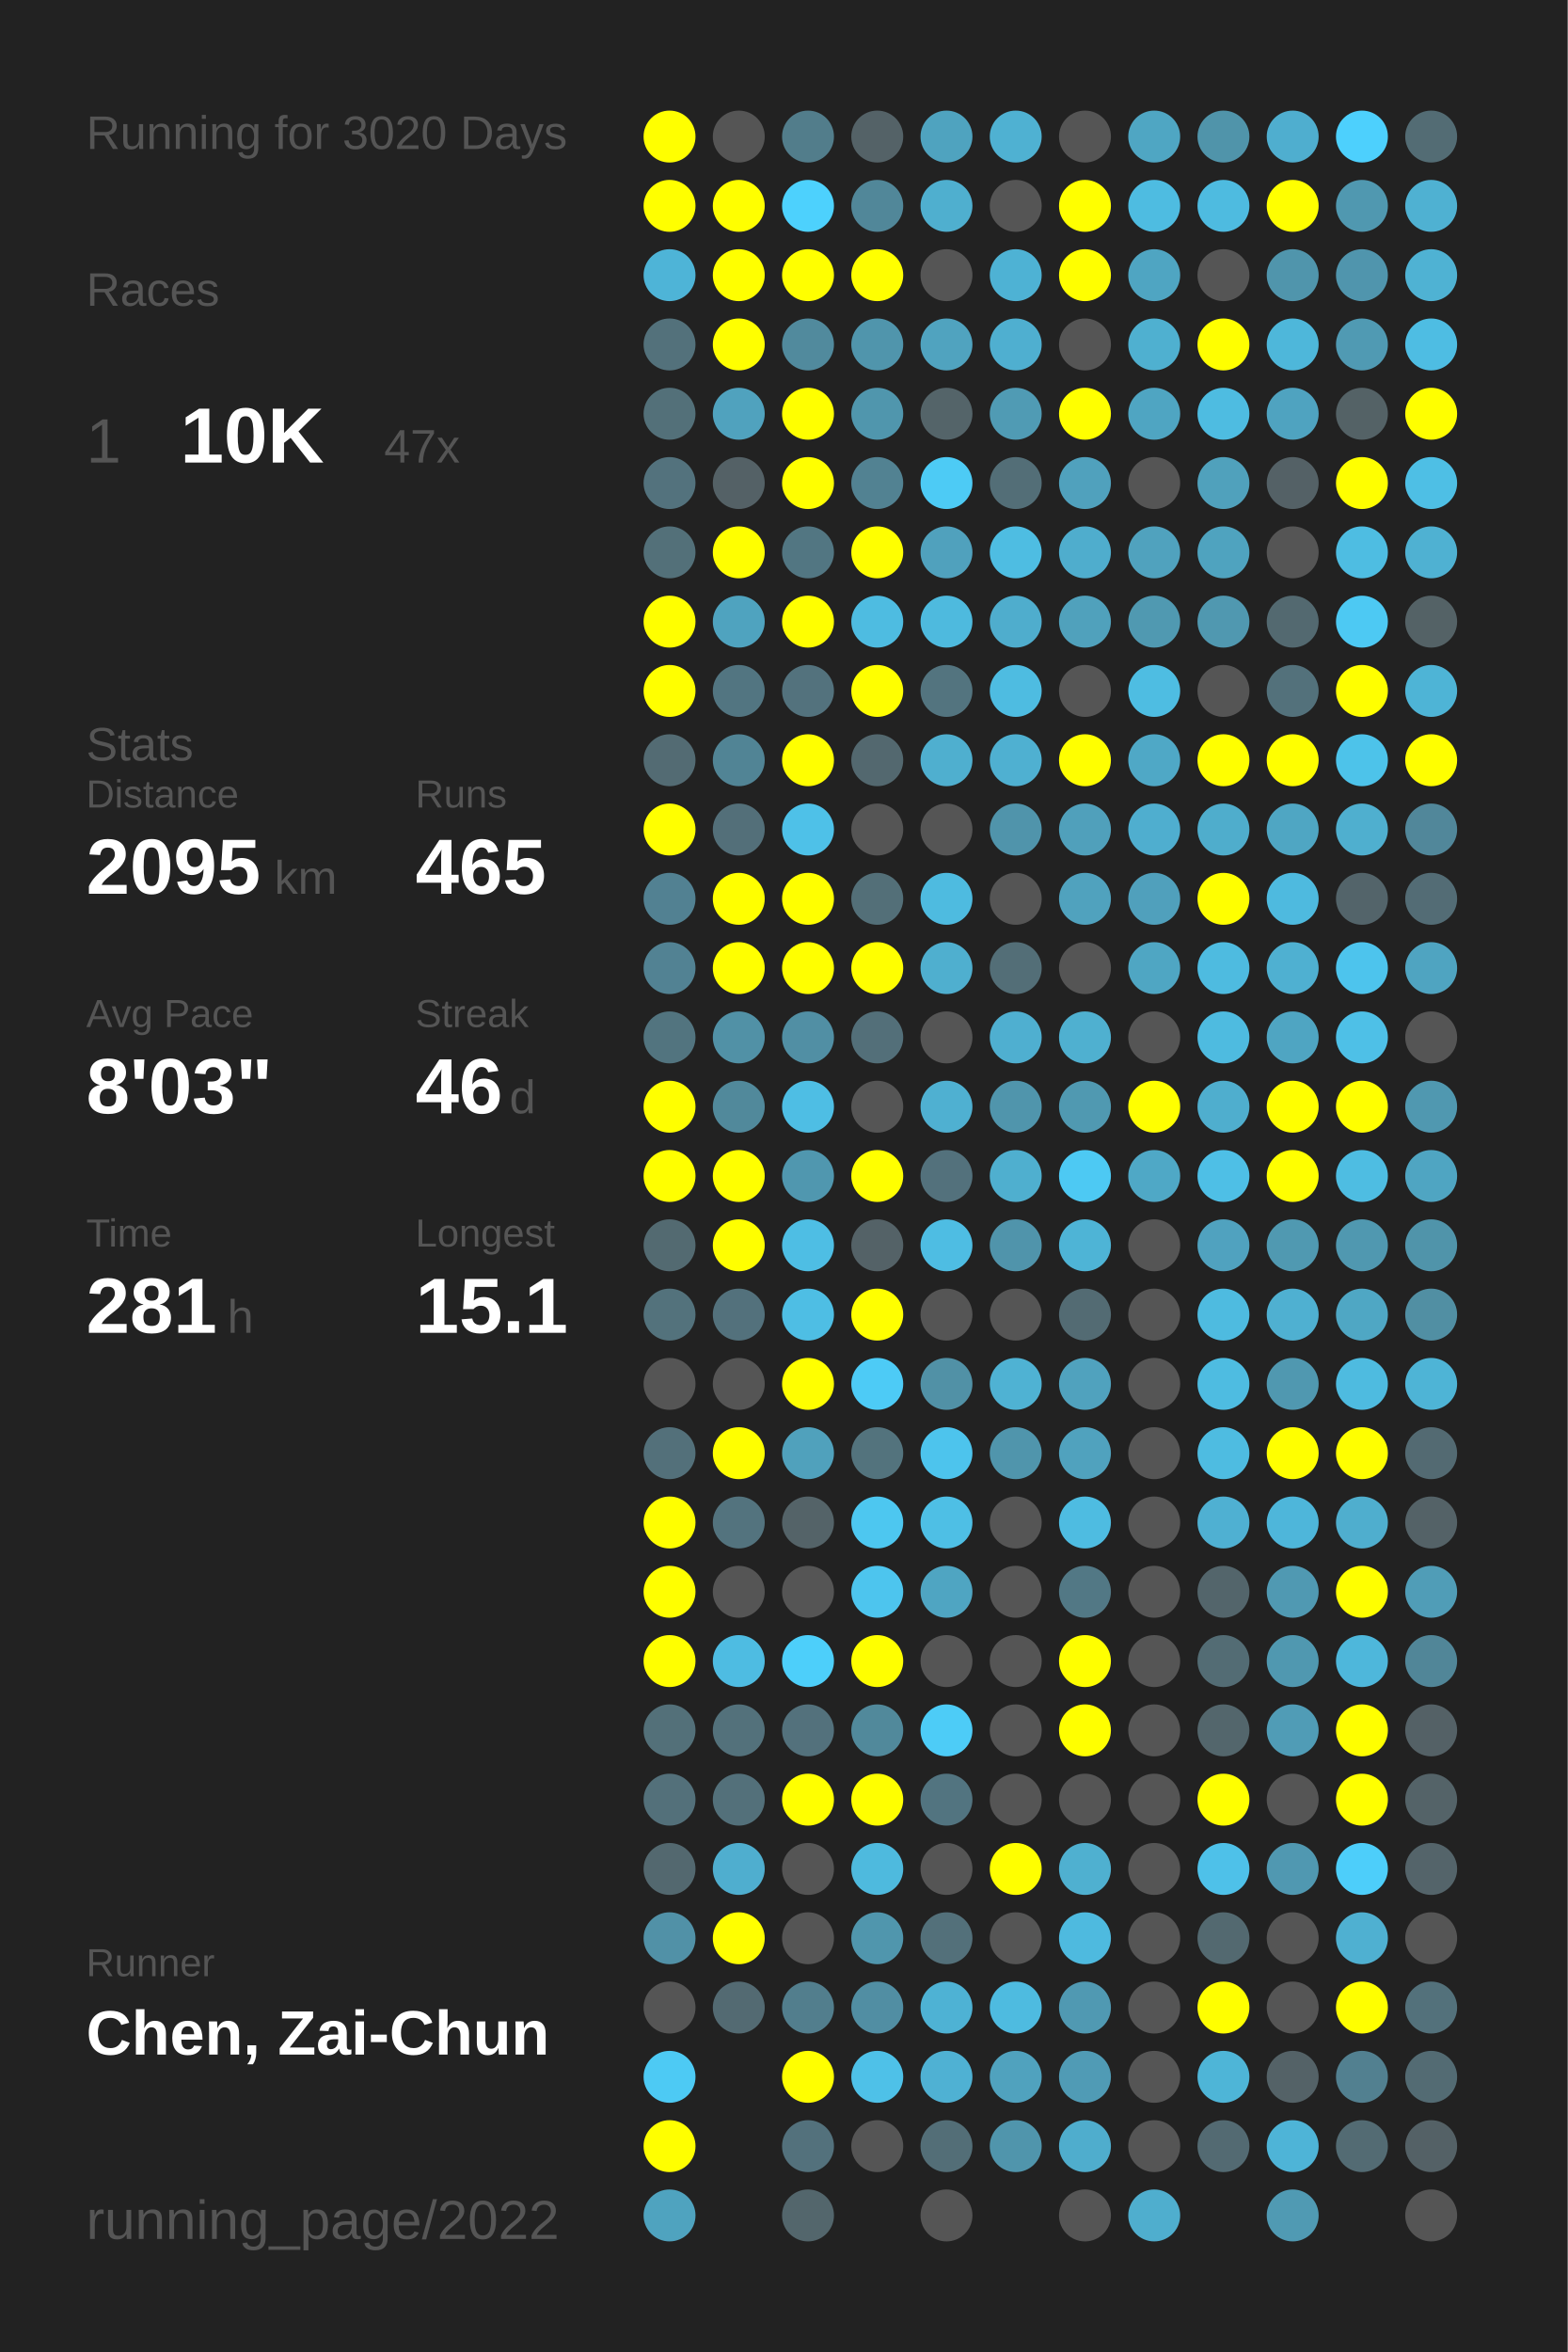
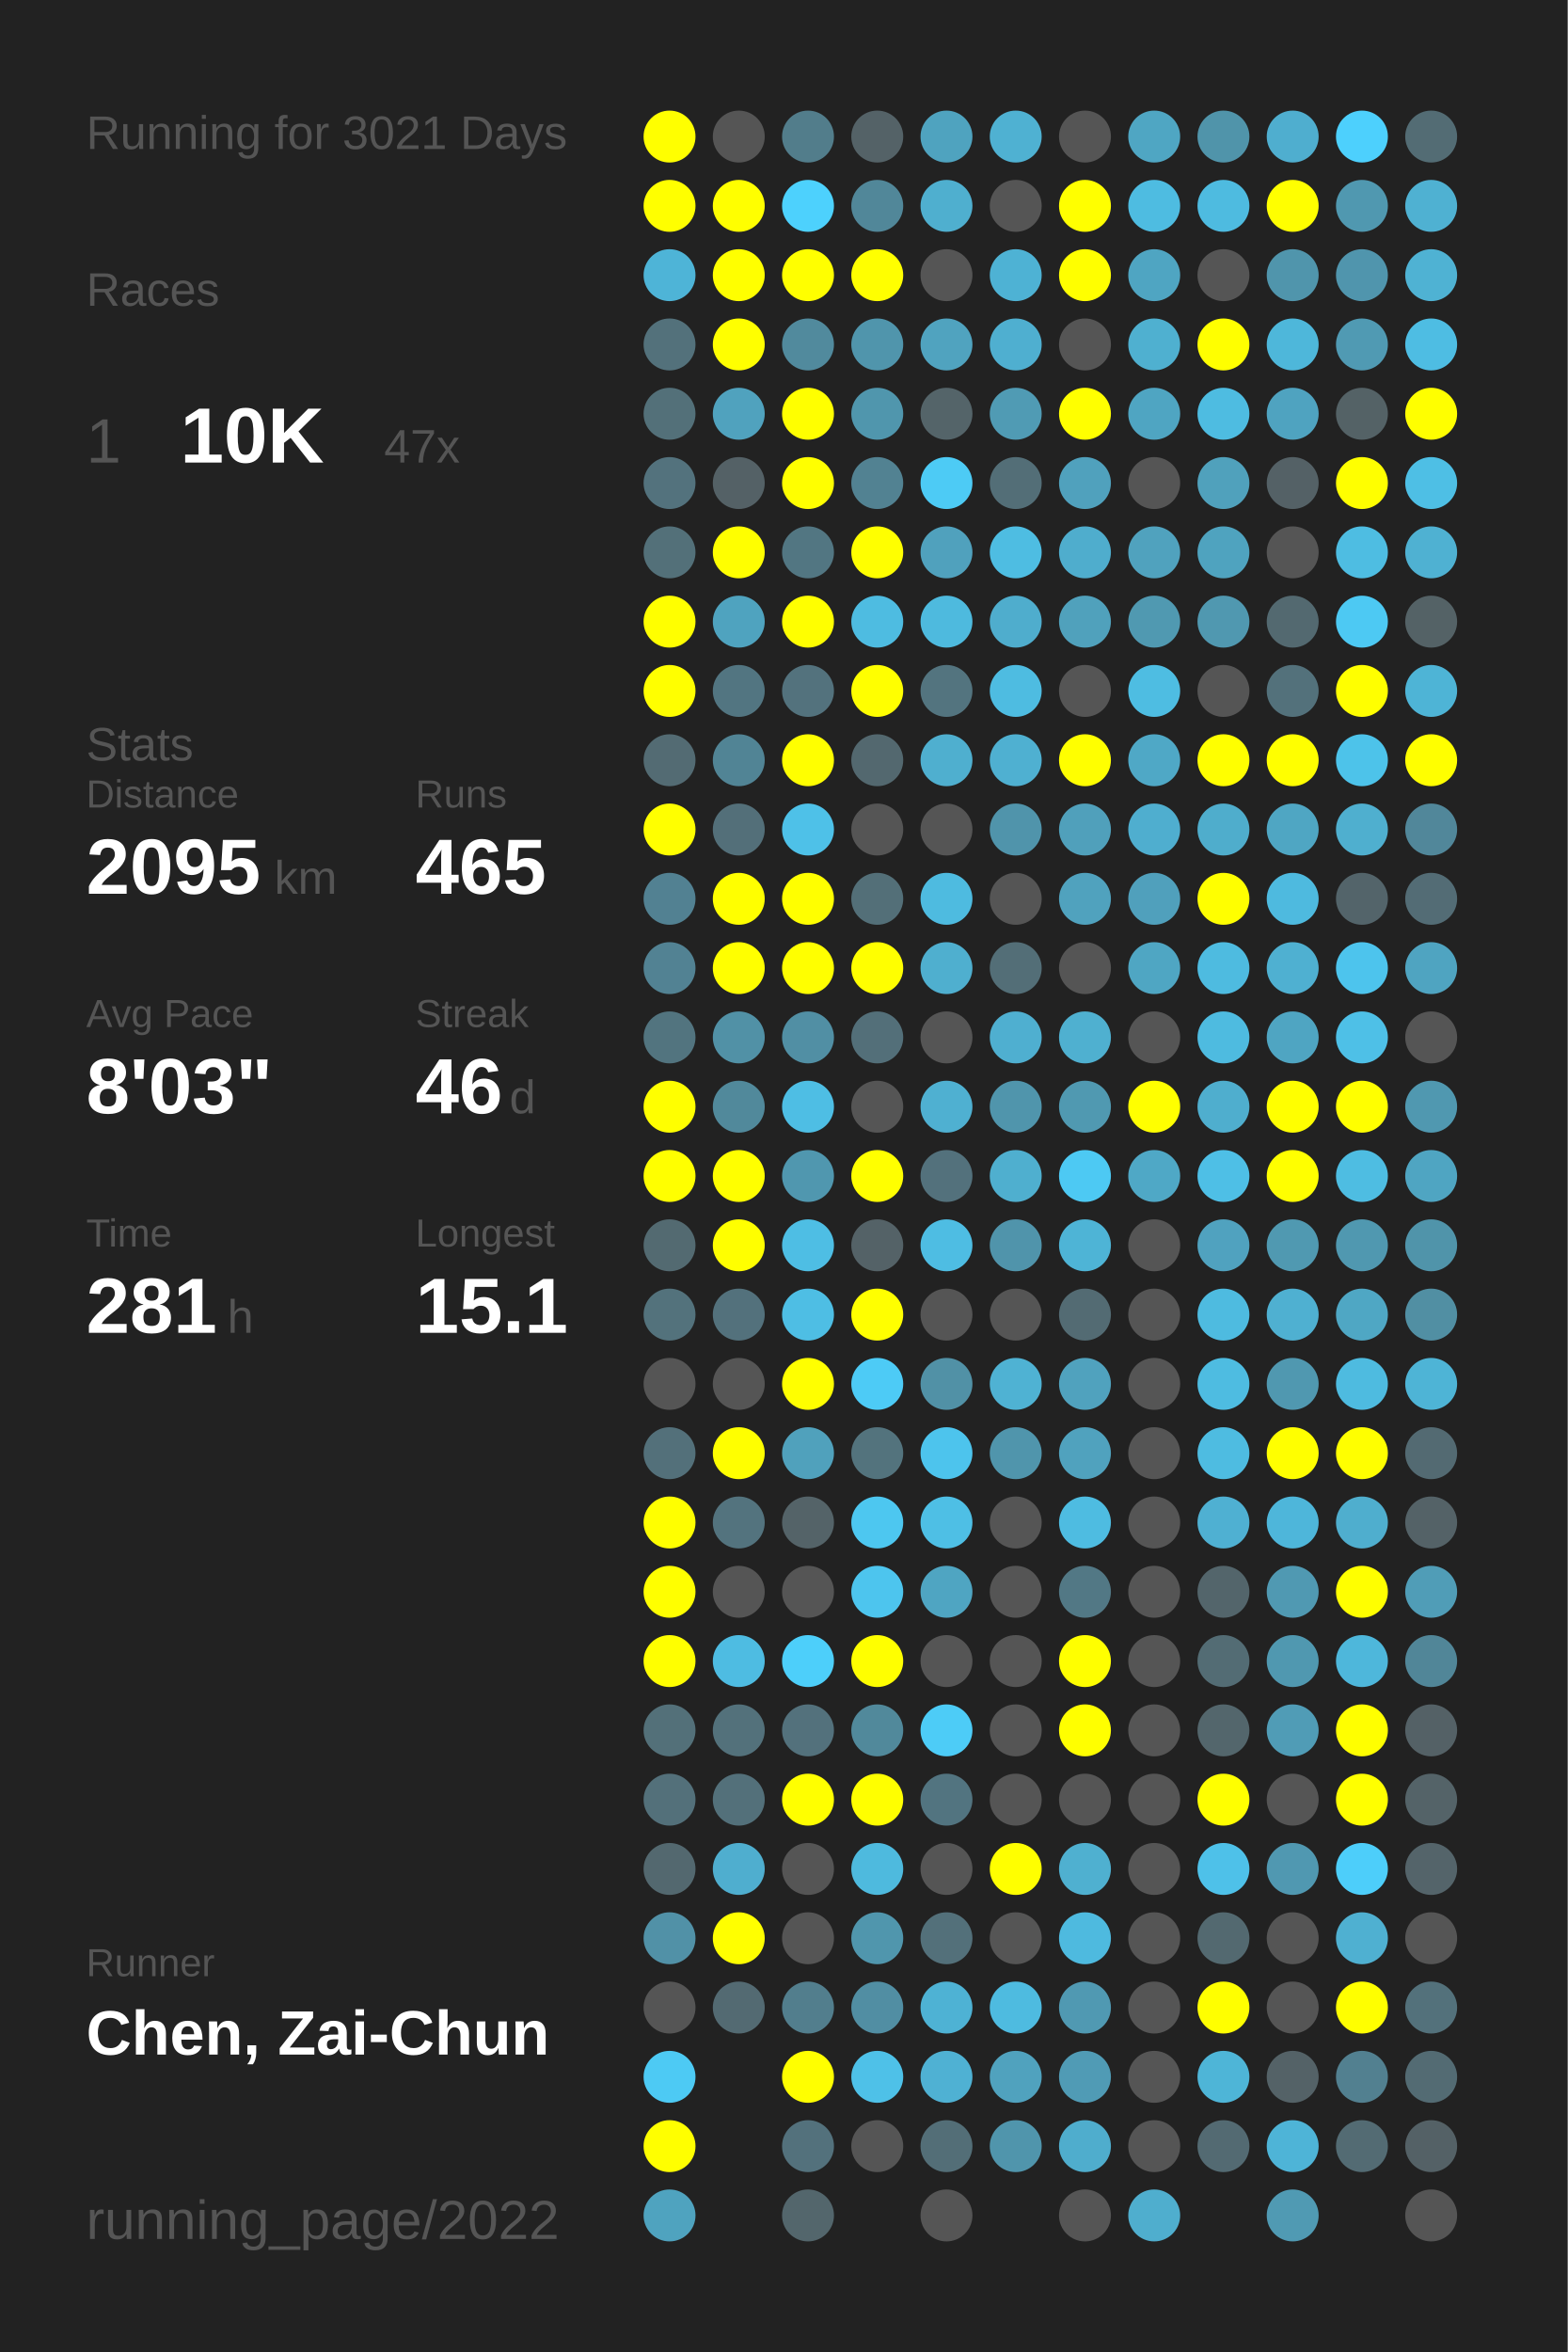
<svg xmlns="http://www.w3.org/2000/svg" baseProfile="full" height="300mm" version="1.1" viewBox="0,0,200,300" width="200mm">
  <defs />
  <rect fill="#222222" height="300" width="200" x="0" y="0" />
-   <text fill="#555555" style="font-size:6px; font-family:Arial;" x="11" y="19">Running for 3020 Days</text>
+   <text fill="#555555" style="font-size:6px; font-family:Arial;" x="11" y="19">Running for 3021 Days</text>
  <text fill="#555555" style="font-size:6px; font-family:Arial;" x="11" y="39">Races</text>
  <text fill="#555555" style="font-size:8px; font-family:Arial;" x="11" y="59">1</text>
  <text fill="#FFFFFF" style="font-size:10px; font-family:Arial; font-weight:bold;" x="23" y="59">10K</text>
  <text fill="#555555" style="font-size:6px; font-family:Arial;" x="49" y="59">47x</text>
  <text fill="#555555" style="font-size:6px; font-family:Arial;" x="11" y="97">Stats</text>
  <text fill="#555555" style="font-size:5px; font-family:Arial;" x="11" y="103">Distance</text>
  <text fill="#FFFFFF" style="font-size:10px; font-family:Arial; font-weight:bold;" x="11" y="114">2095</text>
  <text fill="#555555" style="font-size:6px; font-family:Arial;" x="35" y="114">km</text>
  <text fill="#555555" style="font-size:5px; font-family:Arial;" x="53" y="103">Runs</text>
  <text fill="#FFFFFF" style="font-size:10px; font-family:Arial; font-weight:bold;" x="53" y="114">465</text>
  <text fill="#555555" style="font-size:5px; font-family:Arial;" x="11" y="131">Avg Pace</text>
  <text fill="#FFFFFF" style="font-size:10px; font-family:Arial; font-weight:bold;" x="11" y="142">8'03"</text>
  <text fill="#555555" style="font-size:5px; font-family:Arial;" x="53" y="131">Streak</text>
  <text fill="#FFFFFF" style="font-size:10px; font-family:Arial; font-weight:bold;" x="53" y="142">46</text>
  <text fill="#555555" style="font-size:6px; font-family:Arial;" x="65" y="142">d</text>
  <text fill="#555555" style="font-size:5px; font-family:Arial;" x="11" y="159">Time</text>
  <text fill="#FFFFFF" style="font-size:10px; font-family:Arial; font-weight:bold;" x="11" y="170">281</text>
  <text fill="#555555" style="font-size:6px; font-family:Arial;" x="29" y="170">h</text>
  <text fill="#555555" style="font-size:5px; font-family:Arial;" x="53" y="159">Longest</text>
  <text fill="#FFFFFF" style="font-size:10px; font-family:Arial; font-weight:bold;" x="53" y="170">15.1</text>
  <text fill="#555555" style="font-size:5px; font-family:Arial;" x="11" y="252.065">Runner</text>
  <text fill="#FFFFFF" style="font-size:8px; font-family:Arial; font-weight:bold;" x="11" y="262.065">Chen, Zai-Chun</text>
  <text fill="#555555" style="font-size:7px; font-family:Arial;" x="11" y="285.581">running_page/2022</text>
  <circle cx="85.417" cy="17.419" fill="#FFFF00" r="3.312" />
  <circle cx="85.417" cy="26.258" fill="#FFFF00" r="3.312" />
  <circle cx="85.417" cy="35.097" fill="#4eb4d7" r="3.312" />
  <circle cx="85.417" cy="43.935" fill="#53717b" r="3.312" />
  <circle cx="85.417" cy="52.774" fill="#537079" r="3.312" />
  <circle cx="85.417" cy="61.613" fill="#53727d" r="3.312" />
  <circle cx="85.417" cy="70.452" fill="#537079" r="3.312" />
  <circle cx="85.417" cy="79.29" fill="#FFFF00" r="3.312" />
  <circle cx="85.417" cy="88.129" fill="#FFFF00" r="3.312" />
  <circle cx="85.417" cy="96.968" fill="#536b73" r="3.312" />
  <circle cx="85.417" cy="105.806" fill="#FFFF00" r="3.312" />
  <circle cx="85.417" cy="114.645" fill="#528192" r="3.312" />
  <circle cx="85.417" cy="123.484" fill="#528293" r="3.312" />
  <circle cx="85.417" cy="132.323" fill="#52747f" r="3.312" />
  <circle cx="85.417" cy="141.161" fill="#FFFF00" r="3.312" />
  <circle cx="85.417" cy="150" fill="#FFFF00" r="3.312" />
  <circle cx="85.417" cy="158.839" fill="#536a71" r="3.312" />
  <circle cx="85.417" cy="167.677" fill="#53727c" r="3.312" />
  <circle cx="85.417" cy="176.516" fill="#555555" r="3.312" />
  <circle cx="85.417" cy="185.355" fill="#53707a" r="3.312" />
  <circle cx="85.417" cy="194.194" fill="#FFFF00" r="3.312" />
  <circle cx="85.417" cy="203.032" fill="#FFFF00" r="3.312" />
  <circle cx="85.417" cy="211.871" fill="#FFFF00" r="3.312" />
  <circle cx="85.417" cy="220.71" fill="#537079" r="3.312" />
  <circle cx="85.417" cy="229.548" fill="#53707a" r="3.312" />
  <circle cx="85.417" cy="238.387" fill="#53686f" r="3.312" />
  <circle cx="85.417" cy="247.226" fill="#5191a7" r="3.312" />
  <circle cx="85.417" cy="256.065" fill="#555555" r="3.312" />
  <circle cx="85.417" cy="264.903" fill="#4dcaf4" r="3.312" />
  <circle cx="85.417" cy="273.742" fill="#FFFF00" r="3.312" />
  <circle cx="85.417" cy="282.581" fill="#4fa3bf" r="3.312" />
  <circle cx="94.25" cy="17.419" fill="#555555" r="3.312" />
  <circle cx="94.25" cy="26.258" fill="#FFFF00" r="3.312" />
  <circle cx="94.25" cy="35.097" fill="#FFFF00" r="3.312" />
  <circle cx="94.25" cy="43.935" fill="#FFFF00" r="3.312" />
  <circle cx="94.25" cy="52.774" fill="#50a2be" r="3.312" />
  <circle cx="94.25" cy="61.613" fill="#546166" r="3.312" />
  <circle cx="94.25" cy="70.452" fill="#FFFF00" r="3.312" />
  <circle cx="94.25" cy="79.29" fill="#4fa3bf" r="3.312" />
  <circle cx="94.25" cy="88.129" fill="#527581" r="3.312" />
  <circle cx="94.25" cy="96.968" fill="#518495" r="3.312" />
  <circle cx="94.25" cy="105.806" fill="#536f79" r="3.312" />
  <circle cx="94.25" cy="114.645" fill="#FFFF00" r="3.312" />
  <circle cx="94.25" cy="123.484" fill="#FFFF00" r="3.312" />
  <circle cx="94.25" cy="132.323" fill="#5191a6" r="3.312" />
  <circle cx="94.25" cy="141.161" fill="#51899b" r="3.312" />
  <circle cx="94.25" cy="150" fill="#FFFF00" r="3.312" />
  <circle cx="94.25" cy="158.839" fill="#FFFF00" r="3.312" />
  <circle cx="94.25" cy="167.677" fill="#53717c" r="3.312" />
  <circle cx="94.25" cy="176.516" fill="#555555" r="3.312" />
  <circle cx="94.25" cy="185.355" fill="#FFFF00" r="3.312" />
  <circle cx="94.25" cy="194.194" fill="#53737e" r="3.312" />
  <circle cx="94.25" cy="203.032" fill="#555555" r="3.312" />
  <circle cx="94.25" cy="211.871" fill="#4ebce2" r="3.312" />
  <circle cx="94.25" cy="220.71" fill="#53717b" r="3.312" />
  <circle cx="94.25" cy="229.548" fill="#53707a" r="3.312" />
  <circle cx="94.25" cy="238.387" fill="#4faecf" r="3.312" />
  <circle cx="94.25" cy="247.226" fill="#FFFF00" r="3.312" />
  <circle cx="94.25" cy="256.065" fill="#536a72" r="3.312" />
  <circle cx="103.083" cy="17.419" fill="#527d8b" r="3.312" />
  <circle cx="103.083" cy="26.258" fill="#4dd1fd" r="3.312" />
  <circle cx="103.083" cy="35.097" fill="#FFFF00" r="3.312" />
  <circle cx="103.083" cy="43.935" fill="#518a9d" r="3.312" />
  <circle cx="103.083" cy="52.774" fill="#FFFF00" r="3.312" />
  <circle cx="103.083" cy="61.613" fill="#FFFF00" r="3.312" />
  <circle cx="103.083" cy="70.452" fill="#527682" r="3.312" />
  <circle cx="103.083" cy="79.29" fill="#FFFF00" r="3.312" />
  <circle cx="103.083" cy="88.129" fill="#53727d" r="3.312" />
  <circle cx="103.083" cy="96.968" fill="#FFFF00" r="3.312" />
  <circle cx="103.083" cy="105.806" fill="#4ec1e8" r="3.312" />
  <circle cx="103.083" cy="114.645" fill="#FFFF00" r="3.312" />
  <circle cx="103.083" cy="123.484" fill="#FFFF00" r="3.312" />
  <circle cx="103.083" cy="132.323" fill="#518fa4" r="3.312" />
  <circle cx="103.083" cy="141.161" fill="#4ebee4" r="3.312" />
  <circle cx="103.083" cy="150" fill="#5097af" r="3.312" />
  <circle cx="103.083" cy="158.839" fill="#4ebee4" r="3.312" />
  <circle cx="103.083" cy="167.677" fill="#4ebee4" r="3.312" />
  <circle cx="103.083" cy="176.516" fill="#FFFF00" r="3.312" />
  <circle cx="103.083" cy="185.355" fill="#50a1bc" r="3.312" />
  <circle cx="103.083" cy="194.194" fill="#546368" r="3.312" />
  <circle cx="103.083" cy="203.032" fill="#555555" r="3.312" />
  <circle cx="103.083" cy="211.871" fill="#4dcffa" r="3.312" />
  <circle cx="103.083" cy="220.71" fill="#53717c" r="3.312" />
  <circle cx="103.083" cy="229.548" fill="#FFFF00" r="3.312" />
  <circle cx="103.083" cy="238.387" fill="#555555" r="3.312" />
  <circle cx="103.083" cy="247.226" fill="#555555" r="3.312" />
  <circle cx="103.083" cy="256.065" fill="#527e8d" r="3.312" />
  <circle cx="103.083" cy="264.903" fill="#FFFF00" r="3.312" />
  <circle cx="103.083" cy="273.742" fill="#53717c" r="3.312" />
  <circle cx="103.083" cy="282.581" fill="#53666c" r="3.312" />
  <circle cx="111.917" cy="17.419" fill="#546267" r="3.312" />
  <circle cx="111.917" cy="26.258" fill="#518799" r="3.312" />
  <circle cx="111.917" cy="35.097" fill="#FFFF00" r="3.312" />
  <circle cx="111.917" cy="43.935" fill="#5095ac" r="3.312" />
  <circle cx="111.917" cy="52.774" fill="#5096ad" r="3.312" />
  <circle cx="111.917" cy="61.613" fill="#528292" r="3.312" />
  <circle cx="111.917" cy="70.452" fill="#FFFF00" r="3.312" />
  <circle cx="111.917" cy="79.29" fill="#4ebce1" r="3.312" />
  <circle cx="111.917" cy="88.129" fill="#FFFF00" r="3.312" />
  <circle cx="111.917" cy="96.968" fill="#53686f" r="3.312" />
  <circle cx="111.917" cy="105.806" fill="#555555" r="3.312" />
  <circle cx="111.917" cy="114.645" fill="#536f78" r="3.312" />
  <circle cx="111.917" cy="123.484" fill="#FFFF00" r="3.312" />
  <circle cx="111.917" cy="132.323" fill="#536f79" r="3.312" />
  <circle cx="111.917" cy="141.161" fill="#555555" r="3.312" />
  <circle cx="111.917" cy="150" fill="#FFFF00" r="3.312" />
  <circle cx="111.917" cy="158.839" fill="#546267" r="3.312" />
  <circle cx="111.917" cy="167.677" fill="#FFFF00" r="3.312" />
  <circle cx="111.917" cy="176.516" fill="#4dcbf6" r="3.312" />
  <circle cx="111.917" cy="185.355" fill="#53737d" r="3.312" />
  <circle cx="111.917" cy="194.194" fill="#4dc7f0" r="3.312" />
  <circle cx="111.917" cy="203.032" fill="#4dc5ee" r="3.312" />
  <circle cx="111.917" cy="211.871" fill="#FFFF00" r="3.312" />
  <circle cx="111.917" cy="220.71" fill="#51899b" r="3.312" />
  <circle cx="111.917" cy="229.548" fill="#FFFF00" r="3.312" />
  <circle cx="111.917" cy="238.387" fill="#4ebade" r="3.312" />
  <circle cx="111.917" cy="247.226" fill="#5096ad" r="3.312" />
  <circle cx="111.917" cy="256.065" fill="#518ea3" r="3.312" />
  <circle cx="111.917" cy="264.903" fill="#4ec1e8" r="3.312" />
  <circle cx="111.917" cy="273.742" fill="#555555" r="3.312" />
  <circle cx="120.75" cy="17.419" fill="#4fa3bf" r="3.312" />
  <circle cx="120.75" cy="26.258" fill="#4fafcf" r="3.312" />
  <circle cx="120.75" cy="35.097" fill="#555555" r="3.312" />
  <circle cx="120.75" cy="43.935" fill="#50a3bf" r="3.312" />
  <circle cx="120.75" cy="52.774" fill="#546469" r="3.312" />
  <circle cx="120.75" cy="61.613" fill="#4dcbf5" r="3.312" />
  <circle cx="120.75" cy="70.452" fill="#50a1bd" r="3.312" />
  <circle cx="120.75" cy="79.29" fill="#4ebade" r="3.312" />
  <circle cx="120.75" cy="88.129" fill="#53747f" r="3.312" />
  <circle cx="120.75" cy="96.968" fill="#4fafcf" r="3.312" />
  <circle cx="120.75" cy="105.806" fill="#555555" r="3.312" />
  <circle cx="120.75" cy="114.645" fill="#4ebbe0" r="3.312" />
  <circle cx="120.75" cy="123.484" fill="#4fafcf" r="3.312" />
  <circle cx="120.75" cy="132.323" fill="#555555" r="3.312" />
  <circle cx="120.75" cy="141.161" fill="#4fb0d1" r="3.312" />
  <circle cx="120.75" cy="150" fill="#53717c" r="3.312" />
  <circle cx="120.75" cy="158.839" fill="#4ebde3" r="3.312" />
  <circle cx="120.75" cy="167.677" fill="#555555" r="3.312" />
  <circle cx="120.75" cy="176.516" fill="#5191a6" r="3.312" />
  <circle cx="120.75" cy="185.355" fill="#4dc4ed" r="3.312" />
  <circle cx="120.75" cy="194.194" fill="#4ebfe5" r="3.312" />
  <circle cx="120.75" cy="203.032" fill="#4fa5c2" r="3.312" />
  <circle cx="120.75" cy="211.871" fill="#555555" r="3.312" />
  <circle cx="120.75" cy="220.71" fill="#4dccf7" r="3.312" />
  <circle cx="120.75" cy="229.548" fill="#527480" r="3.312" />
  <circle cx="120.75" cy="238.387" fill="#555555" r="3.312" />
  <circle cx="120.75" cy="247.226" fill="#53707a" r="3.312" />
  <circle cx="120.75" cy="256.065" fill="#4eb2d4" r="3.312" />
  <circle cx="120.75" cy="264.903" fill="#4fb1d3" r="3.312" />
  <circle cx="120.75" cy="273.742" fill="#536e77" r="3.312" />
  <circle cx="120.75" cy="282.581" fill="#555555" r="3.312" />
  <circle cx="129.583" cy="17.419" fill="#4fb1d2" r="3.312" />
  <circle cx="129.583" cy="26.258" fill="#555555" r="3.312" />
  <circle cx="129.583" cy="35.097" fill="#4eb2d4" r="3.312" />
  <circle cx="129.583" cy="43.935" fill="#4fafd0" r="3.312" />
  <circle cx="129.583" cy="52.774" fill="#509bb4" r="3.312" />
  <circle cx="129.583" cy="61.613" fill="#536e77" r="3.312" />
  <circle cx="129.583" cy="70.452" fill="#4ebde2" r="3.312" />
  <circle cx="129.583" cy="79.29" fill="#4fadcd" r="3.312" />
  <circle cx="129.583" cy="88.129" fill="#4ebce1" r="3.312" />
  <circle cx="129.583" cy="96.968" fill="#4fb0d1" r="3.312" />
  <circle cx="129.583" cy="105.806" fill="#5094ab" r="3.312" />
  <circle cx="129.583" cy="114.645" fill="#555555" r="3.312" />
  <circle cx="129.583" cy="123.484" fill="#536e77" r="3.312" />
  <circle cx="129.583" cy="132.323" fill="#4fafd0" r="3.312" />
  <circle cx="129.583" cy="141.161" fill="#5095ac" r="3.312" />
  <circle cx="129.583" cy="150" fill="#4fafcf" r="3.312" />
  <circle cx="129.583" cy="158.839" fill="#5094ab" r="3.312" />
  <circle cx="129.583" cy="167.677" fill="#555555" r="3.312" />
  <circle cx="129.583" cy="176.516" fill="#4fb2d3" r="3.312" />
  <circle cx="129.583" cy="185.355" fill="#5095ac" r="3.312" />
  <circle cx="129.583" cy="194.194" fill="#555555" r="3.312" />
  <circle cx="129.583" cy="203.032" fill="#555555" r="3.312" />
  <circle cx="129.583" cy="211.871" fill="#555555" r="3.312" />
  <circle cx="129.583" cy="220.71" fill="#555555" r="3.312" />
  <circle cx="129.583" cy="229.548" fill="#555555" r="3.312" />
  <circle cx="129.583" cy="238.387" fill="#FFFF00" r="3.312" />
  <circle cx="129.583" cy="247.226" fill="#555555" r="3.312" />
  <circle cx="129.583" cy="256.065" fill="#4ebbe0" r="3.312" />
  <circle cx="129.583" cy="264.903" fill="#50a2be" r="3.312" />
  <circle cx="129.583" cy="273.742" fill="#5095ac" r="3.312" />
  <circle cx="138.417" cy="17.419" fill="#555555" r="3.312" />
  <circle cx="138.417" cy="26.258" fill="#FFFF00" r="3.312" />
  <circle cx="138.417" cy="35.097" fill="#FFFF00" r="3.312" />
  <circle cx="138.417" cy="43.935" fill="#555555" r="3.312" />
  <circle cx="138.417" cy="52.774" fill="#FFFF00" r="3.312" />
  <circle cx="138.417" cy="61.613" fill="#50a1bd" r="3.312" />
  <circle cx="138.417" cy="70.452" fill="#4fadcd" r="3.312" />
  <circle cx="138.417" cy="79.29" fill="#50a1bc" r="3.312" />
  <circle cx="138.417" cy="88.129" fill="#555555" r="3.312" />
  <circle cx="138.417" cy="96.968" fill="#FFFF00" r="3.312" />
  <circle cx="138.417" cy="105.806" fill="#50a0bb" r="3.312" />
  <circle cx="138.417" cy="114.645" fill="#50a2be" r="3.312" />
  <circle cx="138.417" cy="123.484" fill="#555555" r="3.312" />
  <circle cx="138.417" cy="132.323" fill="#4fb0d0" r="3.312" />
  <circle cx="138.417" cy="141.161" fill="#5099b1" r="3.312" />
  <circle cx="138.417" cy="150" fill="#4dc9f3" r="3.312" />
  <circle cx="138.417" cy="158.839" fill="#4eb4d6" r="3.312" />
  <circle cx="138.417" cy="167.677" fill="#536b73" r="3.312" />
  <circle cx="138.417" cy="176.516" fill="#50a2be" r="3.312" />
  <circle cx="138.417" cy="185.355" fill="#50a2be" r="3.312" />
  <circle cx="138.417" cy="194.194" fill="#4ebce1" r="3.312" />
  <circle cx="138.417" cy="203.032" fill="#527885" r="3.312" />
  <circle cx="138.417" cy="211.871" fill="#FFFF00" r="3.312" />
  <circle cx="138.417" cy="220.71" fill="#FFFF00" r="3.312" />
  <circle cx="138.417" cy="229.548" fill="#555555" r="3.312" />
  <circle cx="138.417" cy="238.387" fill="#4fb0d0" r="3.312" />
  <circle cx="138.417" cy="247.226" fill="#4ebadf" r="3.312" />
  <circle cx="138.417" cy="256.065" fill="#5099b2" r="3.312" />
  <circle cx="138.417" cy="264.903" fill="#509bb5" r="3.312" />
  <circle cx="138.417" cy="273.742" fill="#4fadcd" r="3.312" />
  <circle cx="138.417" cy="282.581" fill="#555555" r="3.312" />
  <circle cx="147.25" cy="17.419" fill="#4fa6c3" r="3.312" />
  <circle cx="147.25" cy="26.258" fill="#4ebce1" r="3.312" />
  <circle cx="147.25" cy="35.097" fill="#4fa5c2" r="3.312" />
  <circle cx="147.25" cy="43.935" fill="#4fb0d0" r="3.312" />
  <circle cx="147.25" cy="52.774" fill="#4fa5c2" r="3.312" />
  <circle cx="147.25" cy="61.613" fill="#555555" r="3.312" />
  <circle cx="147.25" cy="70.452" fill="#50a2be" r="3.312" />
  <circle cx="147.25" cy="79.29" fill="#5099b1" r="3.312" />
  <circle cx="147.25" cy="88.129" fill="#4ebde2" r="3.312" />
  <circle cx="147.25" cy="96.968" fill="#4fa8c6" r="3.312" />
  <circle cx="147.25" cy="105.806" fill="#4faecf" r="3.312" />
  <circle cx="147.25" cy="114.645" fill="#50a0bc" r="3.312" />
  <circle cx="147.25" cy="123.484" fill="#4fa6c3" r="3.312" />
  <circle cx="147.25" cy="132.323" fill="#555555" r="3.312" />
  <circle cx="147.25" cy="141.161" fill="#FFFF00" r="3.312" />
  <circle cx="147.25" cy="150" fill="#4fa8c6" r="3.312" />
  <circle cx="147.25" cy="158.839" fill="#555555" r="3.312" />
  <circle cx="147.25" cy="167.677" fill="#555555" r="3.312" />
  <circle cx="147.25" cy="176.516" fill="#555555" r="3.312" />
  <circle cx="147.25" cy="185.355" fill="#555555" r="3.312" />
  <circle cx="147.25" cy="194.194" fill="#555555" r="3.312" />
  <circle cx="147.25" cy="203.032" fill="#555555" r="3.312" />
  <circle cx="147.25" cy="211.871" fill="#555555" r="3.312" />
  <circle cx="147.25" cy="220.71" fill="#555555" r="3.312" />
  <circle cx="147.25" cy="229.548" fill="#555555" r="3.312" />
  <circle cx="147.25" cy="238.387" fill="#555555" r="3.312" />
  <circle cx="147.25" cy="247.226" fill="#555555" r="3.312" />
  <circle cx="147.25" cy="256.065" fill="#555555" r="3.312" />
  <circle cx="147.25" cy="264.903" fill="#555555" r="3.312" />
  <circle cx="147.25" cy="273.742" fill="#555555" r="3.312" />
  <circle cx="147.25" cy="282.581" fill="#4faece" r="3.312" />
  <circle cx="156.083" cy="17.419" fill="#5094aa" r="3.312" />
  <circle cx="156.083" cy="26.258" fill="#4ebbe0" r="3.312" />
  <circle cx="156.083" cy="35.097" fill="#555555" r="3.312" />
  <circle cx="156.083" cy="43.935" fill="#FFFF00" r="3.312" />
  <circle cx="156.083" cy="52.774" fill="#4ebce1" r="3.312" />
  <circle cx="156.083" cy="61.613" fill="#50a1bc" r="3.312" />
  <circle cx="156.083" cy="70.452" fill="#4fa3bf" r="3.312" />
  <circle cx="156.083" cy="79.29" fill="#5098b0" r="3.312" />
  <circle cx="156.083" cy="88.129" fill="#555555" r="3.312" />
  <circle cx="156.083" cy="96.968" fill="#FFFF00" r="3.312" />
  <circle cx="156.083" cy="105.806" fill="#4fadcc" r="3.312" />
  <circle cx="156.083" cy="114.645" fill="#FFFF00" r="3.312" />
  <circle cx="156.083" cy="123.484" fill="#4ebbe0" r="3.312" />
  <circle cx="156.083" cy="132.323" fill="#4ebbe0" r="3.312" />
  <circle cx="156.083" cy="141.161" fill="#4faece" r="3.312" />
  <circle cx="156.083" cy="150" fill="#4ebfe6" r="3.312" />
  <circle cx="156.083" cy="158.839" fill="#50a2bf" r="3.312" />
  <circle cx="156.083" cy="167.677" fill="#4ebbe0" r="3.312" />
  <circle cx="156.083" cy="176.516" fill="#4ebce1" r="3.312" />
  <circle cx="156.083" cy="185.355" fill="#4ebce1" r="3.312" />
  <circle cx="156.083" cy="194.194" fill="#4fb0d2" r="3.312" />
  <circle cx="156.083" cy="203.032" fill="#53656b" r="3.312" />
  <circle cx="156.083" cy="211.871" fill="#536c74" r="3.312" />
  <circle cx="156.083" cy="220.71" fill="#53666c" r="3.312" />
  <circle cx="156.083" cy="229.548" fill="#FFFF00" r="3.312" />
  <circle cx="156.083" cy="238.387" fill="#4ec1e9" r="3.312" />
  <circle cx="156.083" cy="247.226" fill="#536970" r="3.312" />
  <circle cx="156.083" cy="256.065" fill="#FFFF00" r="3.312" />
  <circle cx="156.083" cy="264.903" fill="#4eb5d7" r="3.312" />
  <circle cx="156.083" cy="273.742" fill="#536a72" r="3.312" />
  <circle cx="164.917" cy="17.419" fill="#4faecf" r="3.312" />
  <circle cx="164.917" cy="26.258" fill="#FFFF00" r="3.312" />
  <circle cx="164.917" cy="35.097" fill="#5095ac" r="3.312" />
  <circle cx="164.917" cy="43.935" fill="#4eb7da" r="3.312" />
  <circle cx="164.917" cy="52.774" fill="#4fa3c0" r="3.312" />
  <circle cx="164.917" cy="61.613" fill="#546166" r="3.312" />
  <circle cx="164.917" cy="70.452" fill="#555555" r="3.312" />
  <circle cx="164.917" cy="79.29" fill="#536970" r="3.312" />
  <circle cx="164.917" cy="88.129" fill="#53717b" r="3.312" />
  <circle cx="164.917" cy="96.968" fill="#FFFF00" r="3.312" />
  <circle cx="164.917" cy="105.806" fill="#4fa6c3" r="3.312" />
  <circle cx="164.917" cy="114.645" fill="#4ebadf" r="3.312" />
  <circle cx="164.917" cy="123.484" fill="#4fb0d1" r="3.312" />
  <circle cx="164.917" cy="132.323" fill="#4fa5c2" r="3.312" />
  <circle cx="164.917" cy="141.161" fill="#FFFF00" r="3.312" />
  <circle cx="164.917" cy="150" fill="#FFFF00" r="3.312" />
  <circle cx="164.917" cy="158.839" fill="#5099b1" r="3.312" />
  <circle cx="164.917" cy="167.677" fill="#4fb0d1" r="3.312" />
  <circle cx="164.917" cy="176.516" fill="#5098b0" r="3.312" />
  <circle cx="164.917" cy="185.355" fill="#FFFF00" r="3.312" />
  <circle cx="164.917" cy="194.194" fill="#4eb6da" r="3.312" />
  <circle cx="164.917" cy="203.032" fill="#5099b2" r="3.312" />
  <circle cx="164.917" cy="211.871" fill="#5098b0" r="3.312" />
  <circle cx="164.917" cy="220.71" fill="#509cb6" r="3.312" />
  <circle cx="164.917" cy="229.548" fill="#555555" r="3.312" />
  <circle cx="164.917" cy="238.387" fill="#5098b1" r="3.312" />
  <circle cx="164.917" cy="247.226" fill="#555555" r="3.312" />
  <circle cx="164.917" cy="256.065" fill="#555555" r="3.312" />
  <circle cx="164.917" cy="264.903" fill="#546267" r="3.312" />
  <circle cx="164.917" cy="273.742" fill="#4eb4d7" r="3.312" />
  <circle cx="164.917" cy="282.581" fill="#509ab3" r="3.312" />
  <circle cx="173.75" cy="17.419" fill="#4dd0fd" r="3.312" />
  <circle cx="173.75" cy="26.258" fill="#5098b0" r="3.312" />
  <circle cx="173.75" cy="35.097" fill="#5095ad" r="3.312" />
  <circle cx="173.75" cy="43.935" fill="#509ab3" r="3.312" />
  <circle cx="173.75" cy="52.774" fill="#546266" r="3.312" />
  <circle cx="173.75" cy="61.613" fill="#FFFF00" r="3.312" />
  <circle cx="173.75" cy="70.452" fill="#4ebde2" r="3.312" />
  <circle cx="173.75" cy="79.29" fill="#4dc9f3" r="3.312" />
  <circle cx="173.75" cy="88.129" fill="#FFFF00" r="3.312" />
  <circle cx="173.75" cy="96.968" fill="#4dc3ea" r="3.312" />
  <circle cx="173.75" cy="105.806" fill="#4fafcf" r="3.312" />
  <circle cx="173.75" cy="114.645" fill="#53646a" r="3.312" />
  <circle cx="173.75" cy="123.484" fill="#4dc4ed" r="3.312" />
  <circle cx="173.75" cy="132.323" fill="#4ec0e7" r="3.312" />
  <circle cx="173.75" cy="141.161" fill="#FFFF00" r="3.312" />
  <circle cx="173.75" cy="150" fill="#4ebde2" r="3.312" />
  <circle cx="173.75" cy="158.839" fill="#5098b0" r="3.312" />
  <circle cx="173.75" cy="167.677" fill="#4fa7c4" r="3.312" />
  <circle cx="173.75" cy="176.516" fill="#4ebbe0" r="3.312" />
  <circle cx="173.75" cy="185.355" fill="#FFFF00" r="3.312" />
  <circle cx="173.75" cy="194.194" fill="#4faece" r="3.312" />
  <circle cx="173.75" cy="203.032" fill="#FFFF00" r="3.312" />
  <circle cx="173.75" cy="211.871" fill="#4eb7db" r="3.312" />
  <circle cx="173.75" cy="220.71" fill="#FFFF00" r="3.312" />
  <circle cx="173.75" cy="229.548" fill="#FFFF00" r="3.312" />
  <circle cx="173.75" cy="238.387" fill="#4dcefa" r="3.312" />
  <circle cx="173.75" cy="247.226" fill="#4fb0d1" r="3.312" />
  <circle cx="173.75" cy="256.065" fill="#FFFF00" r="3.312" />
  <circle cx="173.75" cy="264.903" fill="#528090" r="3.312" />
  <circle cx="173.75" cy="273.742" fill="#536b73" r="3.312" />
  <circle cx="182.583" cy="17.419" fill="#536c74" r="3.312" />
  <circle cx="182.583" cy="26.258" fill="#4fb1d2" r="3.312" />
  <circle cx="182.583" cy="35.097" fill="#4fb2d3" r="3.312" />
  <circle cx="182.583" cy="43.935" fill="#4ebde3" r="3.312" />
  <circle cx="182.583" cy="52.774" fill="#FFFF00" r="3.312" />
  <circle cx="182.583" cy="61.613" fill="#4ebfe5" r="3.312" />
  <circle cx="182.583" cy="70.452" fill="#4fb1d2" r="3.312" />
  <circle cx="182.583" cy="79.29" fill="#546266" r="3.312" />
  <circle cx="182.583" cy="88.129" fill="#4eb4d6" r="3.312" />
  <circle cx="182.583" cy="96.968" fill="#FFFF00" r="3.312" />
  <circle cx="182.583" cy="105.806" fill="#51879a" r="3.312" />
  <circle cx="182.583" cy="114.645" fill="#536c75" r="3.312" />
  <circle cx="182.583" cy="123.484" fill="#4fa4c1" r="3.312" />
  <circle cx="182.583" cy="132.323" fill="#555555" r="3.312" />
  <circle cx="182.583" cy="141.161" fill="#5098b0" r="3.312" />
  <circle cx="182.583" cy="150" fill="#4fa5c2" r="3.312" />
  <circle cx="182.583" cy="158.839" fill="#5094aa" r="3.312" />
  <circle cx="182.583" cy="167.677" fill="#518fa3" r="3.312" />
  <circle cx="182.583" cy="176.516" fill="#4eb4d6" r="3.312" />
  <circle cx="182.583" cy="185.355" fill="#536a72" r="3.312" />
  <circle cx="182.583" cy="194.194" fill="#546267" r="3.312" />
  <circle cx="182.583" cy="203.032" fill="#509db7" r="3.312" />
  <circle cx="182.583" cy="211.871" fill="#518698" r="3.312" />
  <circle cx="182.583" cy="220.71" fill="#546166" r="3.312" />
  <circle cx="182.583" cy="229.548" fill="#546368" r="3.312" />
  <circle cx="182.583" cy="238.387" fill="#54646a" r="3.312" />
  <circle cx="182.583" cy="247.226" fill="#555555" r="3.312" />
  <circle cx="182.583" cy="256.065" fill="#53717b" r="3.312" />
  <circle cx="182.583" cy="264.903" fill="#536b73" r="3.312" />
  <circle cx="182.583" cy="273.742" fill="#546166" r="3.312" />
  <circle cx="182.583" cy="282.581" fill="#555555" r="3.312" />
</svg>
